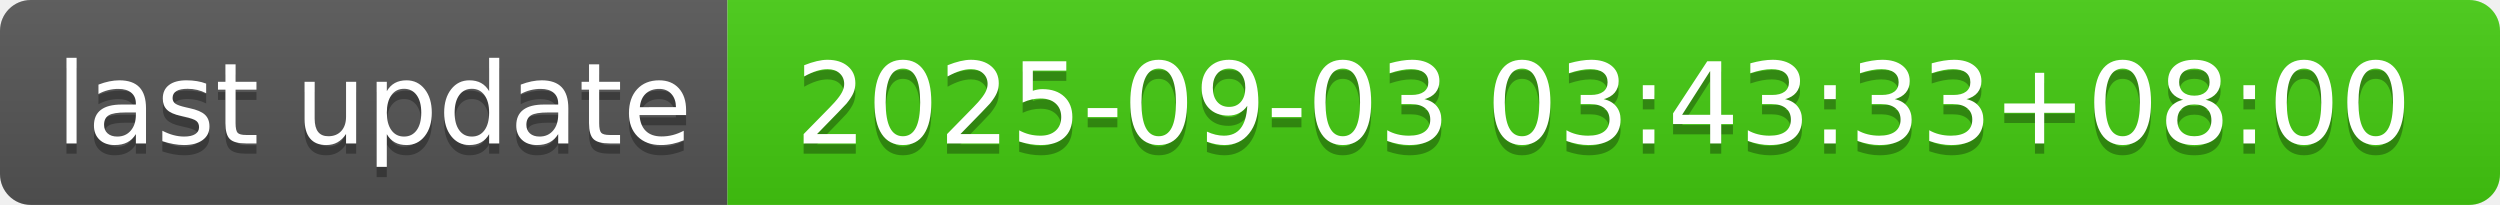
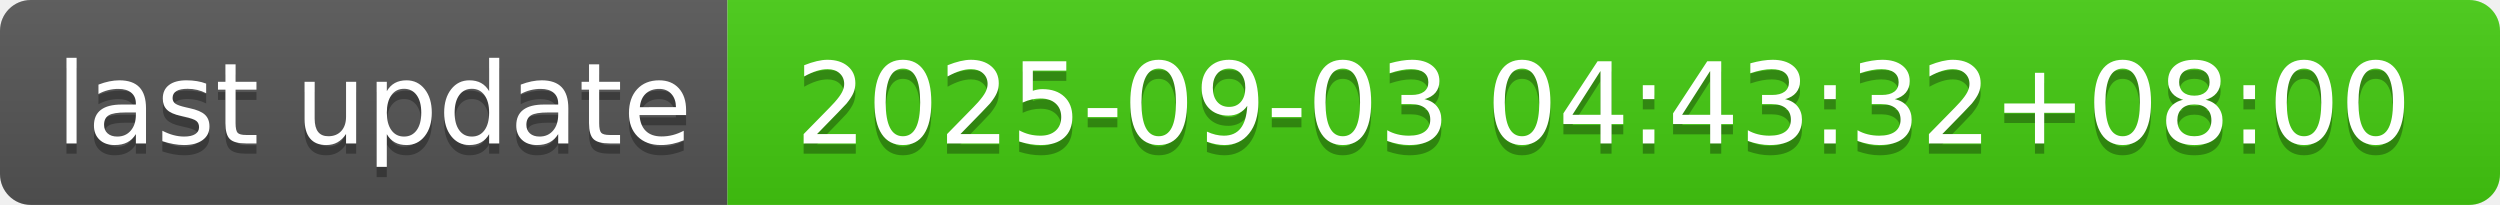
- <svg xmlns="http://www.w3.org/2000/svg" width="244" height="20" role="img" aria-label="last update: 2025-09-03 03:43:33+08:00">
+ <svg xmlns="http://www.w3.org/2000/svg" width="244" height="20" role="img" aria-label="last update: 2025-09-03 04:43:32+08:00">
  <linearGradient id="s" x2="0" y2="100%">
    <stop offset="0" stop-color="#bbb" stop-opacity=".1" />
    <stop offset="1" stop-opacity=".1" />
  </linearGradient>
  <clipPath id="r">
    <rect width="244" height="20" rx="3" fill="#fff" />
  </clipPath>
  <g clip-path="url(#r)">
    <rect width="71" height="20" fill="#555" />
    <rect x="71" width="173" height="20" fill="#4c1" />
    <rect width="244" height="20" fill="url(#s)" />
  </g>
  <g fill="#fff" text-anchor="middle" font-family="Verdana,Geneva,DejaVu Sans,sans-serif" text-rendering="geometricPrecision" font-size="110">
    <text aria-hidden="true" x="365" y="150" fill="#010101" fill-opacity=".3" transform="scale(.1)" textLength="610">last update</text>
    <text x="365" y="140" transform="scale(.1)" fill="#fff" textLength="610">last update</text>
-     <text aria-hidden="true" x="1565" y="150" fill="#010101" fill-opacity=".3" transform="scale(.1)" textLength="1630">2025-09-03 03:43:33+08:00</text>
-     <text x="1565" y="140" transform="scale(.1)" fill="#fff" textLength="1630">2025-09-03 03:43:33+08:00</text>
+     <text aria-hidden="true" x="1565" y="150" fill="#010101" fill-opacity=".3" transform="scale(.1)" textLength="1630">2025-09-03 04:43:32+08:00</text>
+     <text x="1565" y="140" transform="scale(.1)" fill="#fff" textLength="1630">2025-09-03 04:43:32+08:00</text>
  </g>
</svg>
